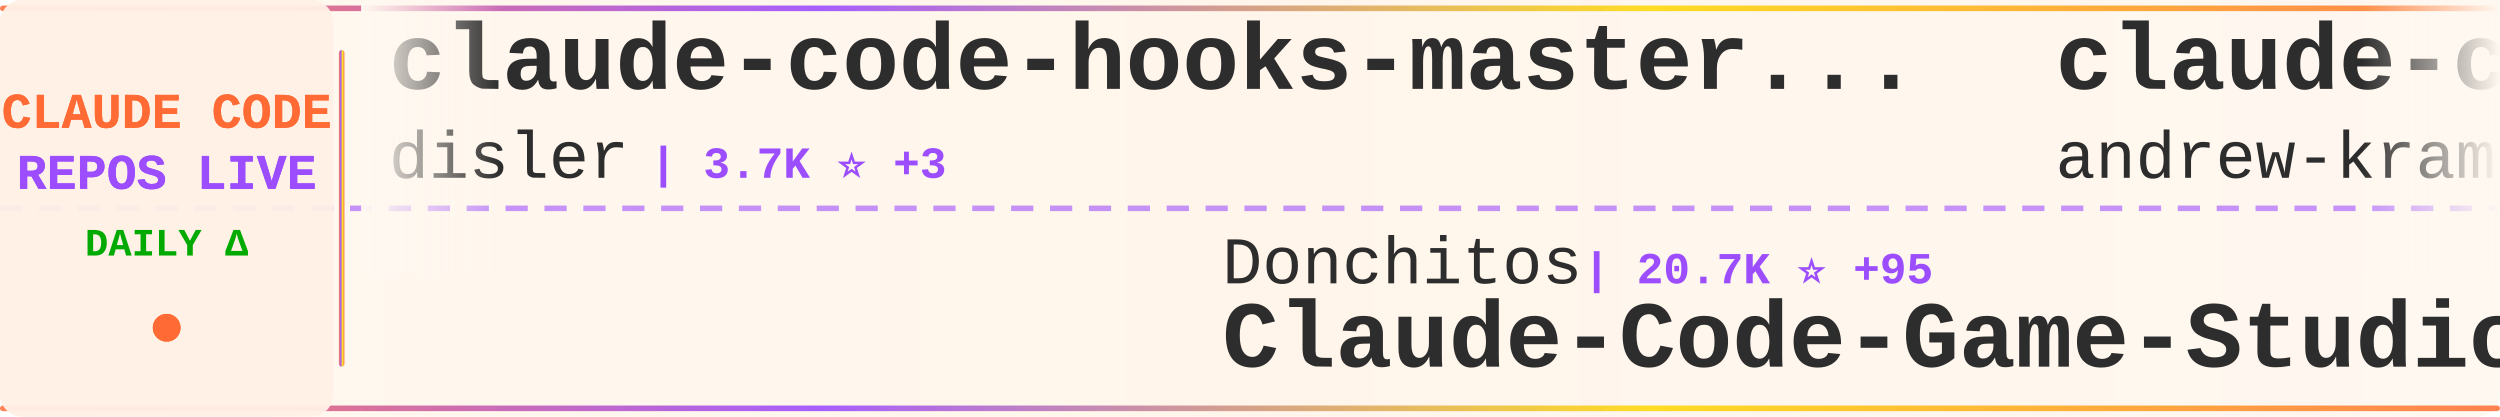
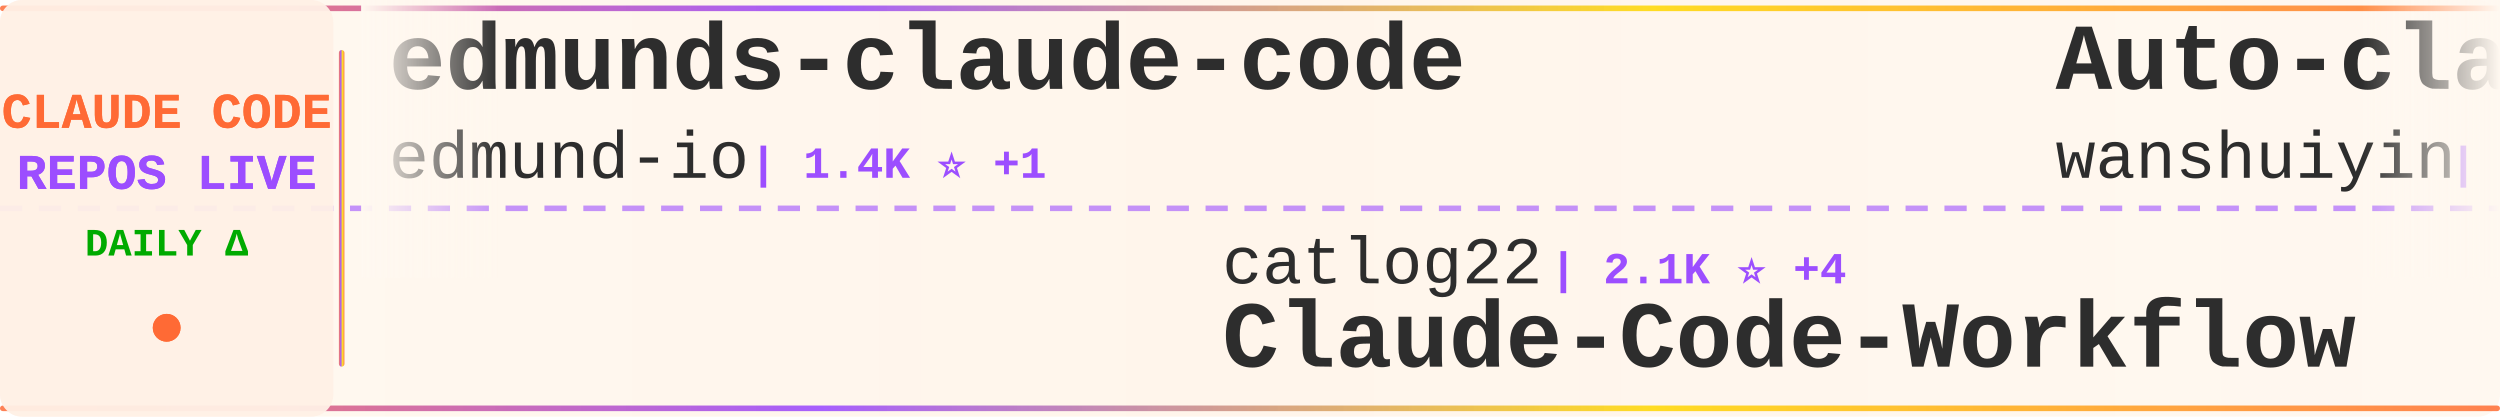
<svg xmlns="http://www.w3.org/2000/svg" width="900" height="150">
  <defs>
    <linearGradient id="tickerBg" x1="0%" y1="0%" x2="100%" y2="0%">
      <stop offset="0%" style="stop-color:#fff8f0;stop-opacity:0.98" />
      <stop offset="50%" style="stop-color:#fff5eb;stop-opacity:1" />
      <stop offset="100%" style="stop-color:#fff8f0;stop-opacity:0.98" />
    </linearGradient>
    <linearGradient id="borderGrad" x1="0%" y1="0%" x2="100%" y2="0%">
      <stop offset="0%" style="stop-color:#FF6B35;stop-opacity:0.85">
        <animate attributeName="stop-opacity" values="0.85;1;0.85" dur="2s" repeatCount="indefinite" />
      </stop>
      <stop offset="33%" style="stop-color:#9C4EFF;stop-opacity:0.9">
        <animate attributeName="stop-opacity" values="0.9;1;0.9" dur="2.2s" repeatCount="indefinite" />
      </stop>
      <stop offset="66%" style="stop-color:#FFD700;stop-opacity:0.85">
        <animate attributeName="stop-opacity" values="0.85;1;0.85" dur="1.8s" repeatCount="indefinite" />
      </stop>
      <stop offset="100%" style="stop-color:#FF6B35;stop-opacity:0.85">
        <animate attributeName="stop-opacity" values="0.85;1;0.85" dur="2s" repeatCount="indefinite" />
      </stop>
    </linearGradient>
    <filter id="textGlow">
      <feGaussianBlur stdDeviation="0.15" result="coloredBlur" />
      <feMerge>
        <feMergeNode in="coloredBlur" />
        <feMergeNode in="SourceGraphic" />
      </feMerge>
    </filter>
    <filter id="metricGlow">
      <feGaussianBlur stdDeviation="0.2" result="coloredBlur" />
      <feMerge>
        <feMergeNode in="coloredBlur" />
        <feMergeNode in="SourceGraphic" />
      </feMerge>
    </filter>
    <linearGradient id="leftFade" x1="0%" y1="0%" x2="100%" y2="0%">
      <stop offset="0%" style="stop-color:#fff8f0;stop-opacity:1" />
      <stop offset="100%" style="stop-color:#fff8f0;stop-opacity:0" />
    </linearGradient>
    <linearGradient id="rightFade" x1="0%" y1="0%" x2="100%" y2="0%">
      <stop offset="0%" style="stop-color:#fff8f0;stop-opacity:0" />
      <stop offset="100%" style="stop-color:#fff8f0;stop-opacity:1" />
    </linearGradient>
  </defs>
  <rect width="900" height="150" fill="url(#tickerBg)" rx="8" />
  <rect x="0" y="2" width="900" height="2" fill="url(#borderGrad)" rx="1" />
  <rect x="0" y="146" width="900" height="2" fill="url(#borderGrad)" rx="1" />
  <line x1="0" y1="75" x2="900" y2="75" stroke="#9C4EFF" stroke-width="2" stroke-dasharray="8 6" opacity="0.6" />
  <rect x="0" y="0" width="120" height="150" fill="#fff0e6" opacity="0.95" rx="8" />
  <text x="60" y="46" font-family="'Courier New', monospace" font-size="18" font-weight="bold" fill="#FF6B35" text-anchor="middle" filter="url(#textGlow)">
    CLAUDE CODE
  </text>
  <text x="60" y="68" font-family="'Courier New', monospace" font-size="18" font-weight="bold" fill="#9C4EFF" text-anchor="middle" filter="url(#textGlow)">
    REPOS LIVE
  </text>
  <text x="60" y="92" font-family="'Courier New', monospace" font-size="14" font-weight="bold" fill="#00aa00" text-anchor="middle">
    DAILY Δ
  </text>
  <circle cx="60" cy="118" r="5" fill="#FF6B35" filter="url(#metricGlow)">
    <animate attributeName="r" values="4;6;4" dur="1.5s" repeatCount="indefinite" />
    <animate attributeName="opacity" values="0.6;1;0.6" dur="1.5s" repeatCount="indefinite" />
  </circle>
  <rect x="122" y="18" width="2" height="114" fill="url(#borderGrad)" rx="1" />
  <clipPath id="tickerClip">
    <rect x="130" y="0" width="770" height="150" />
  </clipPath>
  <g clip-path="url(#tickerClip)">
    <g id="tickerItems">
      <animateTransform attributeName="transform" attributeType="XML" type="translate" from="0 0" to="-3000 0" dur="54s" repeatCount="indefinite" />
      <g transform="translate(0, 0)">
-         <text x="140" y="32" font-family="'Courier New', monospace" font-size="34" font-weight="bold" fill="#2d2d2d">claude-code-hooks-master...</text>
-         <text x="140" y="64" font-family="'Courier New', monospace" font-size="24" font-weight="normal" fill="#2d2d2d" opacity="1.0">disler</text>
-         <text x="234" y="64" font-family="'Courier New', monospace" font-size="16" font-weight="bold" fill="#9C4EFF"> | 3.7K ⭐ +3</text>
+         <text x="140" y="32" font-family="'Courier New', monospace" font-size="34" font-weight="bold" fill="#2d2d2d">edmunds-claude-code</text>
+         <text x="140" y="64" font-family="'Courier New', monospace" font-size="24" font-weight="normal" fill="#2d2d2d" opacity="1.0">edmund-io</text>
+         <text x="270" y="64" font-family="'Courier New', monospace" font-size="16" font-weight="bold" fill="#9C4EFF"> | 1.4K ⭐ +1</text>
      </g>
      <g transform="translate(300, 0)">
-         <text x="140" y="102" font-family="'Courier New', monospace" font-size="24" font-weight="normal" fill="#2d2d2d" opacity="1.0">Donchitos</text>
-         <text x="270" y="102" font-family="'Courier New', monospace" font-size="16" font-weight="bold" fill="#9C4EFF"> | 20.7K ⭐ +95</text>
-         <text x="140" y="132" font-family="'Courier New', monospace" font-size="34" font-weight="bold" fill="#2d2d2d">Claude-Code-Game-Studios</text>
+         <text x="140" y="102" font-family="'Courier New', monospace" font-size="24" font-weight="normal" fill="#2d2d2d" opacity="1.0">catlog22</text>
+         <text x="258" y="102" font-family="'Courier New', monospace" font-size="16" font-weight="bold" fill="#9C4EFF"> | 2.1K ⭐ +4</text>
+         <text x="140" y="132" font-family="'Courier New', monospace" font-size="34" font-weight="bold" fill="#2d2d2d">Claude-Code-Workflow</text>
      </g>
      <g transform="translate(600, 0)">
-         <text x="140" y="32" font-family="'Courier New', monospace" font-size="34" font-weight="bold" fill="#2d2d2d">claude-code-source-build</text>
-         <text x="140" y="64" font-family="'Courier New', monospace" font-size="24" font-weight="normal" fill="#2d2d2d" opacity="1.0">andrew-kramer-inno</text>
-         <text x="378" y="64" font-family="'Courier New', monospace" font-size="16" font-weight="bold" fill="#9C4EFF"> | 591 ⭐</text>
+         <text x="140" y="32" font-family="'Courier New', monospace" font-size="34" font-weight="bold" fill="#2d2d2d">Auto-claude-code-researc...</text>
+         <text x="140" y="64" font-family="'Courier New', monospace" font-size="24" font-weight="normal" fill="#2d2d2d" opacity="1.0">wanshuiyin</text>
+         <text x="282" y="64" font-family="'Courier New', monospace" font-size="16" font-weight="bold" fill="#9C4EFF"> | 11.3K ⭐ +85</text>
      </g>
      <g transform="translate(900, 0)">
-         <text x="140" y="102" font-family="'Courier New', monospace" font-size="24" font-weight="normal" fill="#2d2d2d" opacity="1.0">ponponon</text>
-         <text x="258" y="102" font-family="'Courier New', monospace" font-size="16" font-weight="bold" fill="#9C4EFF"> | 2.3K ⭐ +1</text>
-         <text x="140" y="132" font-family="'Courier New', monospace" font-size="34" font-weight="bold" fill="#2d2d2d">claude_code_src</text>
+         <text x="140" y="102" font-family="'Courier New', monospace" font-size="24" font-weight="normal" fill="#2d2d2d" opacity="1.0">carlvellotti</text>
+         <text x="306" y="102" font-family="'Courier New', monospace" font-size="16" font-weight="bold" fill="#9C4EFF"> | 2.1K ⭐ +3</text>
+         <text x="140" y="132" font-family="'Courier New', monospace" font-size="34" font-weight="bold" fill="#2d2d2d">claude-code-pm-course</text>
      </g>
      <g transform="translate(1200, 0)">
        <text x="140" y="32" font-family="'Courier New', monospace" font-size="34" font-weight="bold" fill="#2d2d2d">Claude-code</text>
-         <text x="140" y="64" font-family="'Courier New', monospace" font-size="24" font-weight="normal" fill="#2d2d2d" opacity="1.0">zstmfhy</text>
-         <text x="246" y="64" font-family="'Courier New', monospace" font-size="16" font-weight="bold" fill="#9C4EFF"> | 190 ⭐</text>
+         <text x="140" y="64" font-family="'Courier New', monospace" font-size="24" font-weight="normal" fill="#2d2d2d" opacity="1.0">fazxes</text>
+         <text x="234" y="64" font-family="'Courier New', monospace" font-size="16" font-weight="bold" fill="#9C4EFF"> | 219 ⭐ +1</text>
      </g>
      <g transform="translate(1500, 0)">
-         <text x="140" y="102" font-family="'Courier New', monospace" font-size="24" font-weight="normal" fill="#2d2d2d" opacity="1.0">SeemSeam</text>
-         <text x="258" y="102" font-family="'Courier New', monospace" font-size="16" font-weight="bold" fill="#9C4EFF"> | 2.9K ⭐ +5</text>
-         <text x="140" y="132" font-family="'Courier New', monospace" font-size="34" font-weight="bold" fill="#2d2d2d">claude_codex_bridge</text>
+         <text x="140" y="102" font-family="'Courier New', monospace" font-size="24" font-weight="normal" fill="#2d2d2d" opacity="1.0">Alishahryar1</text>
+         <text x="306" y="102" font-family="'Courier New', monospace" font-size="16" font-weight="bold" fill="#9C4EFF"> | 32.1K ⭐ +239</text>
+         <text x="140" y="132" font-family="'Courier New', monospace" font-size="34" font-weight="bold" fill="#2d2d2d">free-claude-code</text>
      </g>
      <g transform="translate(1800, 0)">
-         <text x="140" y="32" font-family="'Courier New', monospace" font-size="34" font-weight="bold" fill="#2d2d2d">claude-code-book</text>
-         <text x="140" y="64" font-family="'Courier New', monospace" font-size="24" font-weight="normal" fill="#2d2d2d" opacity="1.0">lintsinghua</text>
-         <text x="294" y="64" font-family="'Courier New', monospace" font-size="16" font-weight="bold" fill="#9C4EFF"> | 3.5K ⭐ +12</text>
+         <text x="140" y="32" font-family="'Courier New', monospace" font-size="34" font-weight="bold" fill="#2d2d2d">awesome-claude-code-suba...</text>
+         <text x="140" y="64" font-family="'Courier New', monospace" font-size="24" font-weight="normal" fill="#2d2d2d" opacity="1.0">VoltAgent</text>
+         <text x="270" y="64" font-family="'Courier New', monospace" font-size="16" font-weight="bold" fill="#9C4EFF"> | 21.1K ⭐ +70</text>
      </g>
      <g transform="translate(2100, 0)">
-         <text x="140" y="102" font-family="'Courier New', monospace" font-size="24" font-weight="normal" fill="#2d2d2d" opacity="1.0">JrCx7scC</text>
-         <text x="258" y="102" font-family="'Courier New', monospace" font-size="16" font-weight="bold" fill="#9C4EFF"> | 369 ⭐</text>
-         <text x="140" y="132" font-family="'Courier New', monospace" font-size="34" font-weight="bold" fill="#2d2d2d">claude-code-source</text>
+         <text x="140" y="102" font-family="'Courier New', monospace" font-size="24" font-weight="normal" fill="#2d2d2d" opacity="1.0">musistudio</text>
+         <text x="282" y="102" font-family="'Courier New', monospace" font-size="16" font-weight="bold" fill="#9C4EFF"> | 34.7K ⭐ +34</text>
+         <text x="140" y="132" font-family="'Courier New', monospace" font-size="34" font-weight="bold" fill="#2d2d2d">claude-code-router</text>
      </g>
      <g transform="translate(2400, 0)">
-         <text x="140" y="32" font-family="'Courier New', monospace" font-size="34" font-weight="bold" fill="#2d2d2d">claude-code-telegram</text>
-         <text x="140" y="64" font-family="'Courier New', monospace" font-size="24" font-weight="normal" fill="#2d2d2d" opacity="1.0">RichardAtCT</text>
-         <text x="294" y="64" font-family="'Courier New', monospace" font-size="16" font-weight="bold" fill="#9C4EFF"> | 2.7K ⭐ +5</text>
+         <text x="140" y="32" font-family="'Courier New', monospace" font-size="34" font-weight="bold" fill="#2d2d2d">nanoclaw</text>
+         <text x="140" y="64" font-family="'Courier New', monospace" font-size="24" font-weight="normal" fill="#2d2d2d" opacity="1.0">nanocoai</text>
+         <text x="258" y="64" font-family="'Courier New', monospace" font-size="16" font-weight="bold" fill="#9C4EFF"> | 29.7K ⭐ +40</text>
      </g>
      <g transform="translate(2700, 0)">
-         <text x="140" y="102" font-family="'Courier New', monospace" font-size="24" font-weight="normal" fill="#2d2d2d" opacity="1.0">nanocoai</text>
-         <text x="258" y="102" font-family="'Courier New', monospace" font-size="16" font-weight="bold" fill="#9C4EFF"> | 29.7K ⭐ +44</text>
-         <text x="140" y="132" font-family="'Courier New', monospace" font-size="34" font-weight="bold" fill="#2d2d2d">nanoclaw</text>
+         <text x="140" y="102" font-family="'Courier New', monospace" font-size="24" font-weight="normal" fill="#2d2d2d" opacity="1.0">shanraisshan</text>
+         <text x="306" y="102" font-family="'Courier New', monospace" font-size="16" font-weight="bold" fill="#9C4EFF"> | 56.2K ⭐ +162</text>
+         <text x="140" y="132" font-family="'Courier New', monospace" font-size="34" font-weight="bold" fill="#2d2d2d">claude-code-best-practic...</text>
      </g>
      <g transform="translate(3000, 0)">
-         <text x="140" y="32" font-family="'Courier New', monospace" font-size="34" font-weight="bold" fill="#2d2d2d">claude-code-hooks-master...</text>
-         <text x="140" y="64" font-family="'Courier New', monospace" font-size="24" font-weight="normal" fill="#2d2d2d" opacity="1.0">disler</text>
-         <text x="234" y="64" font-family="'Courier New', monospace" font-size="16" font-weight="bold" fill="#9C4EFF"> | 3.7K ⭐ +3</text>
+         <text x="140" y="32" font-family="'Courier New', monospace" font-size="34" font-weight="bold" fill="#2d2d2d">edmunds-claude-code</text>
+         <text x="140" y="64" font-family="'Courier New', monospace" font-size="24" font-weight="normal" fill="#2d2d2d" opacity="1.0">edmund-io</text>
+         <text x="270" y="64" font-family="'Courier New', monospace" font-size="16" font-weight="bold" fill="#9C4EFF"> | 1.4K ⭐ +1</text>
      </g>
      <g transform="translate(3300, 0)">
-         <text x="140" y="102" font-family="'Courier New', monospace" font-size="24" font-weight="normal" fill="#2d2d2d" opacity="1.0">Donchitos</text>
-         <text x="270" y="102" font-family="'Courier New', monospace" font-size="16" font-weight="bold" fill="#9C4EFF"> | 20.7K ⭐ +95</text>
-         <text x="140" y="132" font-family="'Courier New', monospace" font-size="34" font-weight="bold" fill="#2d2d2d">Claude-Code-Game-Studios</text>
+         <text x="140" y="102" font-family="'Courier New', monospace" font-size="24" font-weight="normal" fill="#2d2d2d" opacity="1.0">catlog22</text>
+         <text x="258" y="102" font-family="'Courier New', monospace" font-size="16" font-weight="bold" fill="#9C4EFF"> | 2.1K ⭐ +4</text>
+         <text x="140" y="132" font-family="'Courier New', monospace" font-size="34" font-weight="bold" fill="#2d2d2d">Claude-Code-Workflow</text>
      </g>
      <g transform="translate(3600, 0)">
-         <text x="140" y="32" font-family="'Courier New', monospace" font-size="34" font-weight="bold" fill="#2d2d2d">claude-code-source-build</text>
-         <text x="140" y="64" font-family="'Courier New', monospace" font-size="24" font-weight="normal" fill="#2d2d2d" opacity="1.0">andrew-kramer-inno</text>
-         <text x="378" y="64" font-family="'Courier New', monospace" font-size="16" font-weight="bold" fill="#9C4EFF"> | 591 ⭐</text>
+         <text x="140" y="32" font-family="'Courier New', monospace" font-size="34" font-weight="bold" fill="#2d2d2d">Auto-claude-code-researc...</text>
+         <text x="140" y="64" font-family="'Courier New', monospace" font-size="24" font-weight="normal" fill="#2d2d2d" opacity="1.0">wanshuiyin</text>
+         <text x="282" y="64" font-family="'Courier New', monospace" font-size="16" font-weight="bold" fill="#9C4EFF"> | 11.3K ⭐ +85</text>
      </g>
      <g transform="translate(3900, 0)">
-         <text x="140" y="102" font-family="'Courier New', monospace" font-size="24" font-weight="normal" fill="#2d2d2d" opacity="1.0">ponponon</text>
-         <text x="258" y="102" font-family="'Courier New', monospace" font-size="16" font-weight="bold" fill="#9C4EFF"> | 2.3K ⭐ +1</text>
-         <text x="140" y="132" font-family="'Courier New', monospace" font-size="34" font-weight="bold" fill="#2d2d2d">claude_code_src</text>
+         <text x="140" y="102" font-family="'Courier New', monospace" font-size="24" font-weight="normal" fill="#2d2d2d" opacity="1.0">carlvellotti</text>
+         <text x="306" y="102" font-family="'Courier New', monospace" font-size="16" font-weight="bold" fill="#9C4EFF"> | 2.1K ⭐ +3</text>
+         <text x="140" y="132" font-family="'Courier New', monospace" font-size="34" font-weight="bold" fill="#2d2d2d">claude-code-pm-course</text>
      </g>
    </g>
  </g>
  <rect x="130" y="0" width="50" height="100" fill="url(#leftFade)" />
  <rect x="850" y="0" width="50" height="100" fill="url(#rightFade)" />
</svg>
